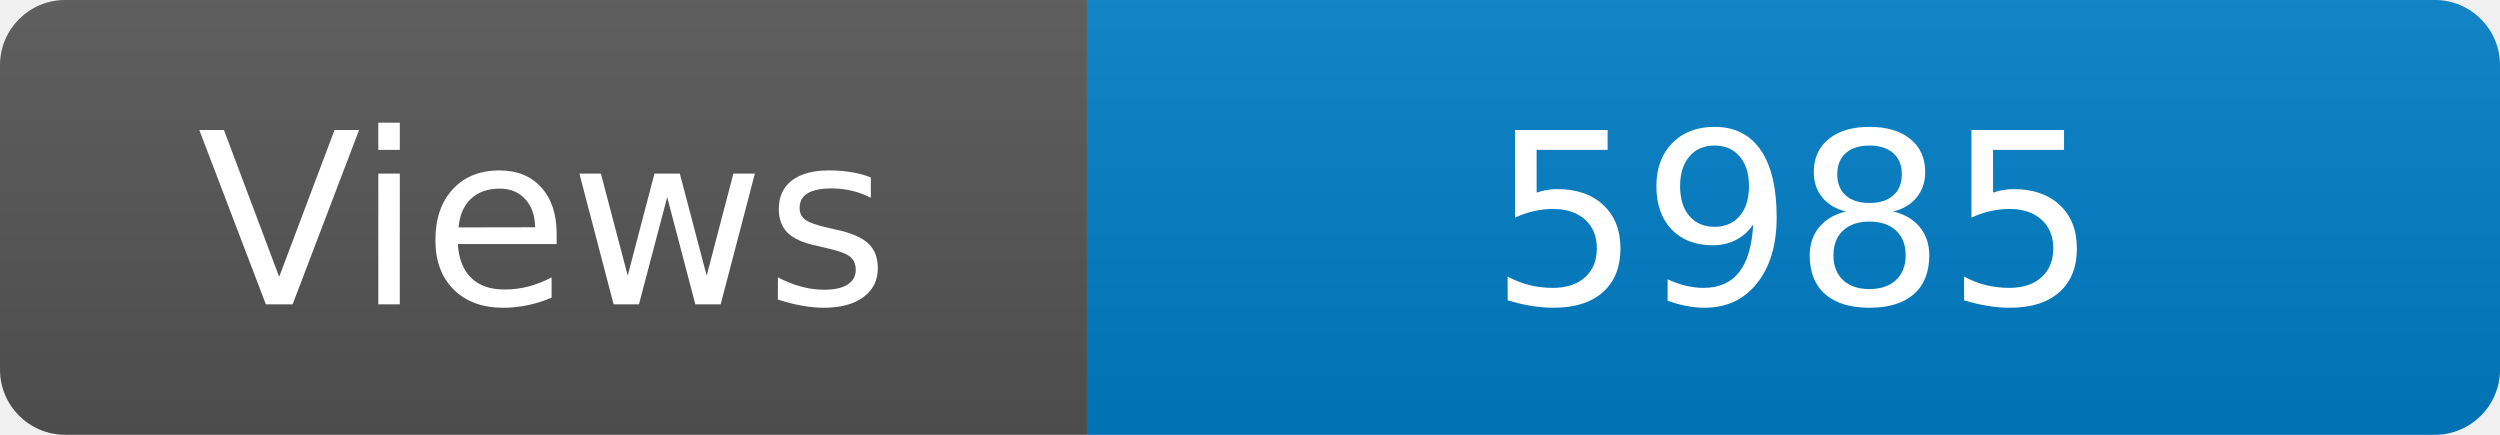
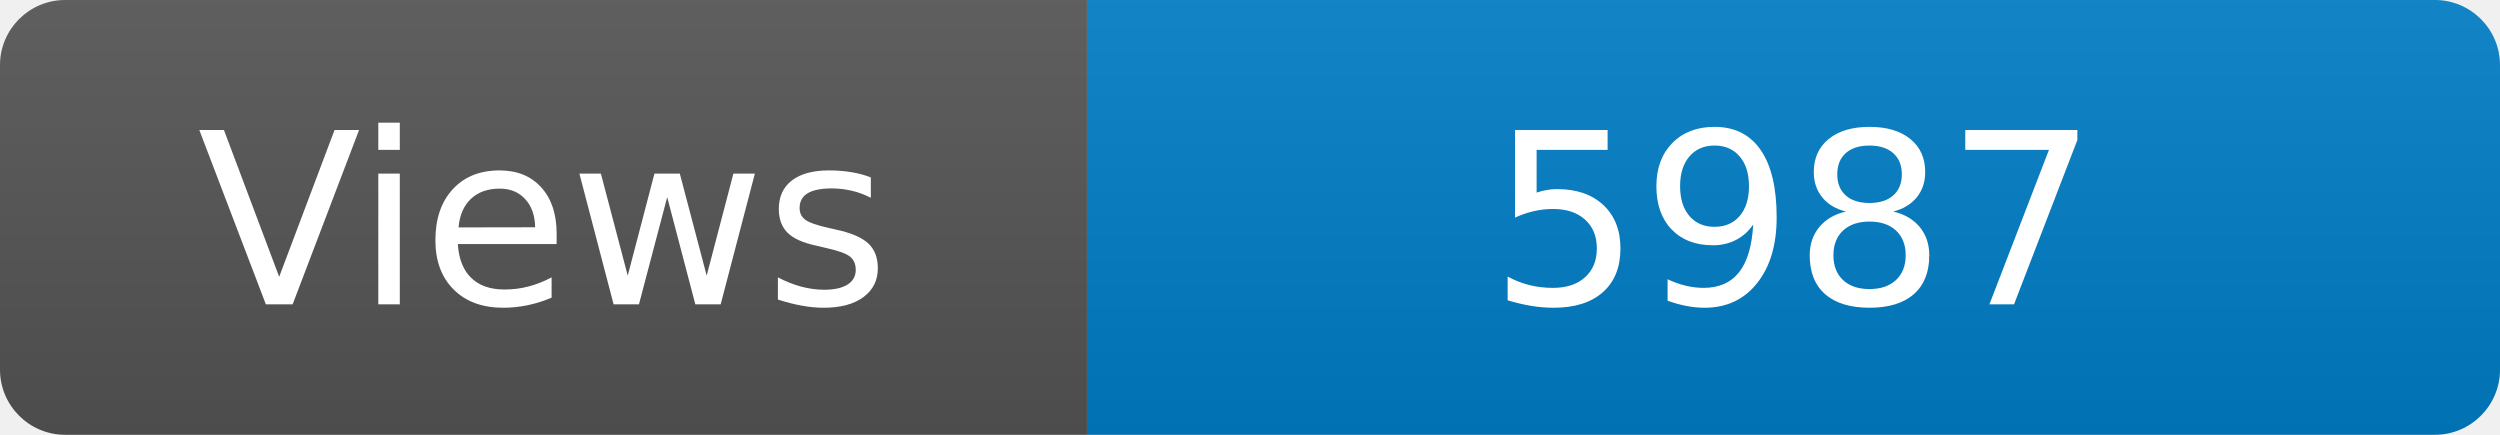
<svg xmlns="http://www.w3.org/2000/svg" width="115" height="20" role="img" aria-label="Maintained?: yes">
  <linearGradient id="s" x2="0" y2="100%">
    <stop offset="0" stop-color="#bbb" stop-opacity=".1" />
    <stop offset="1" stop-opacity=".1" />
  </linearGradient>
  <clipPath id="r">
    <rect width="115" height="20" rx="3" fill="#fff" />
  </clipPath>
  <g clip-path="url(#r)">
    <rect width="50" height="20" fill="#555" />
    <rect x="50" width="160" height="20" fill="#007ec6" />
    <rect width="115" height="20" fill="url(#s)" />
  </g>
  <g fill="#fff" text-anchor="middle" font-family="Verdana,Geneva,DejaVu Sans,sans-serif" font-size="110">
    <text x="250" y="140" transform="scale(.1)" fill="#fff">Views</text>
-     <text x="825" y="140" transform="scale(.1)" fill="#fff">5985</text>
+     <text x="825" y="140" transform="scale(.1)" fill="#fff">5987</text>
  </g>
</svg>
